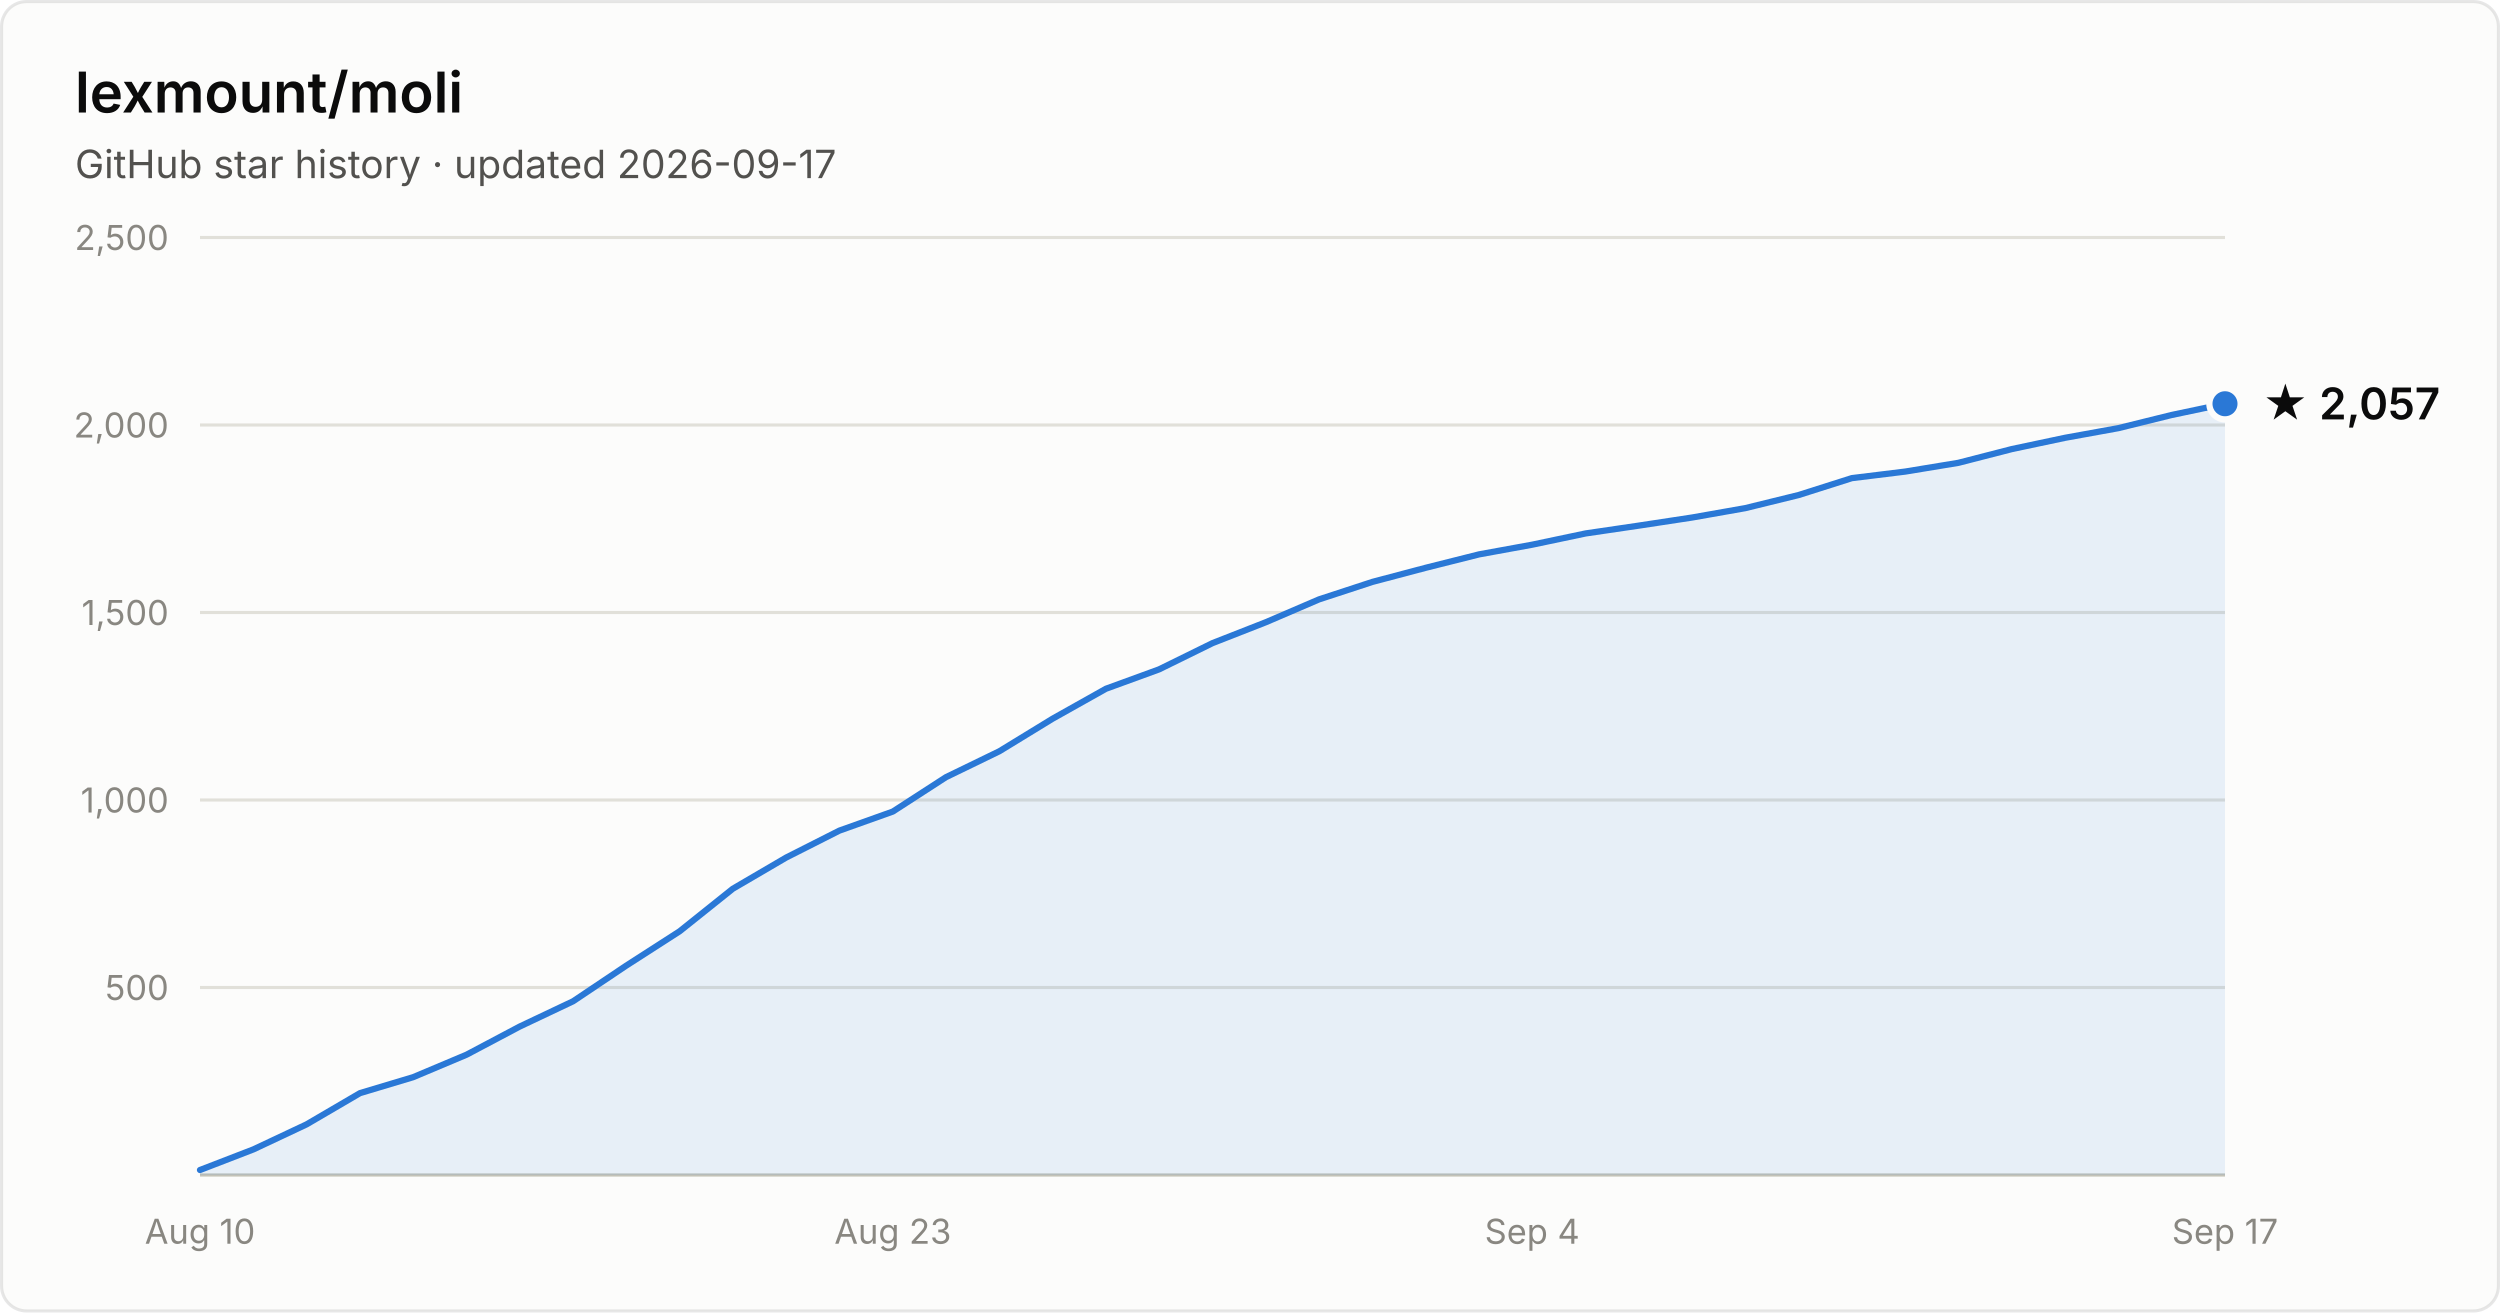
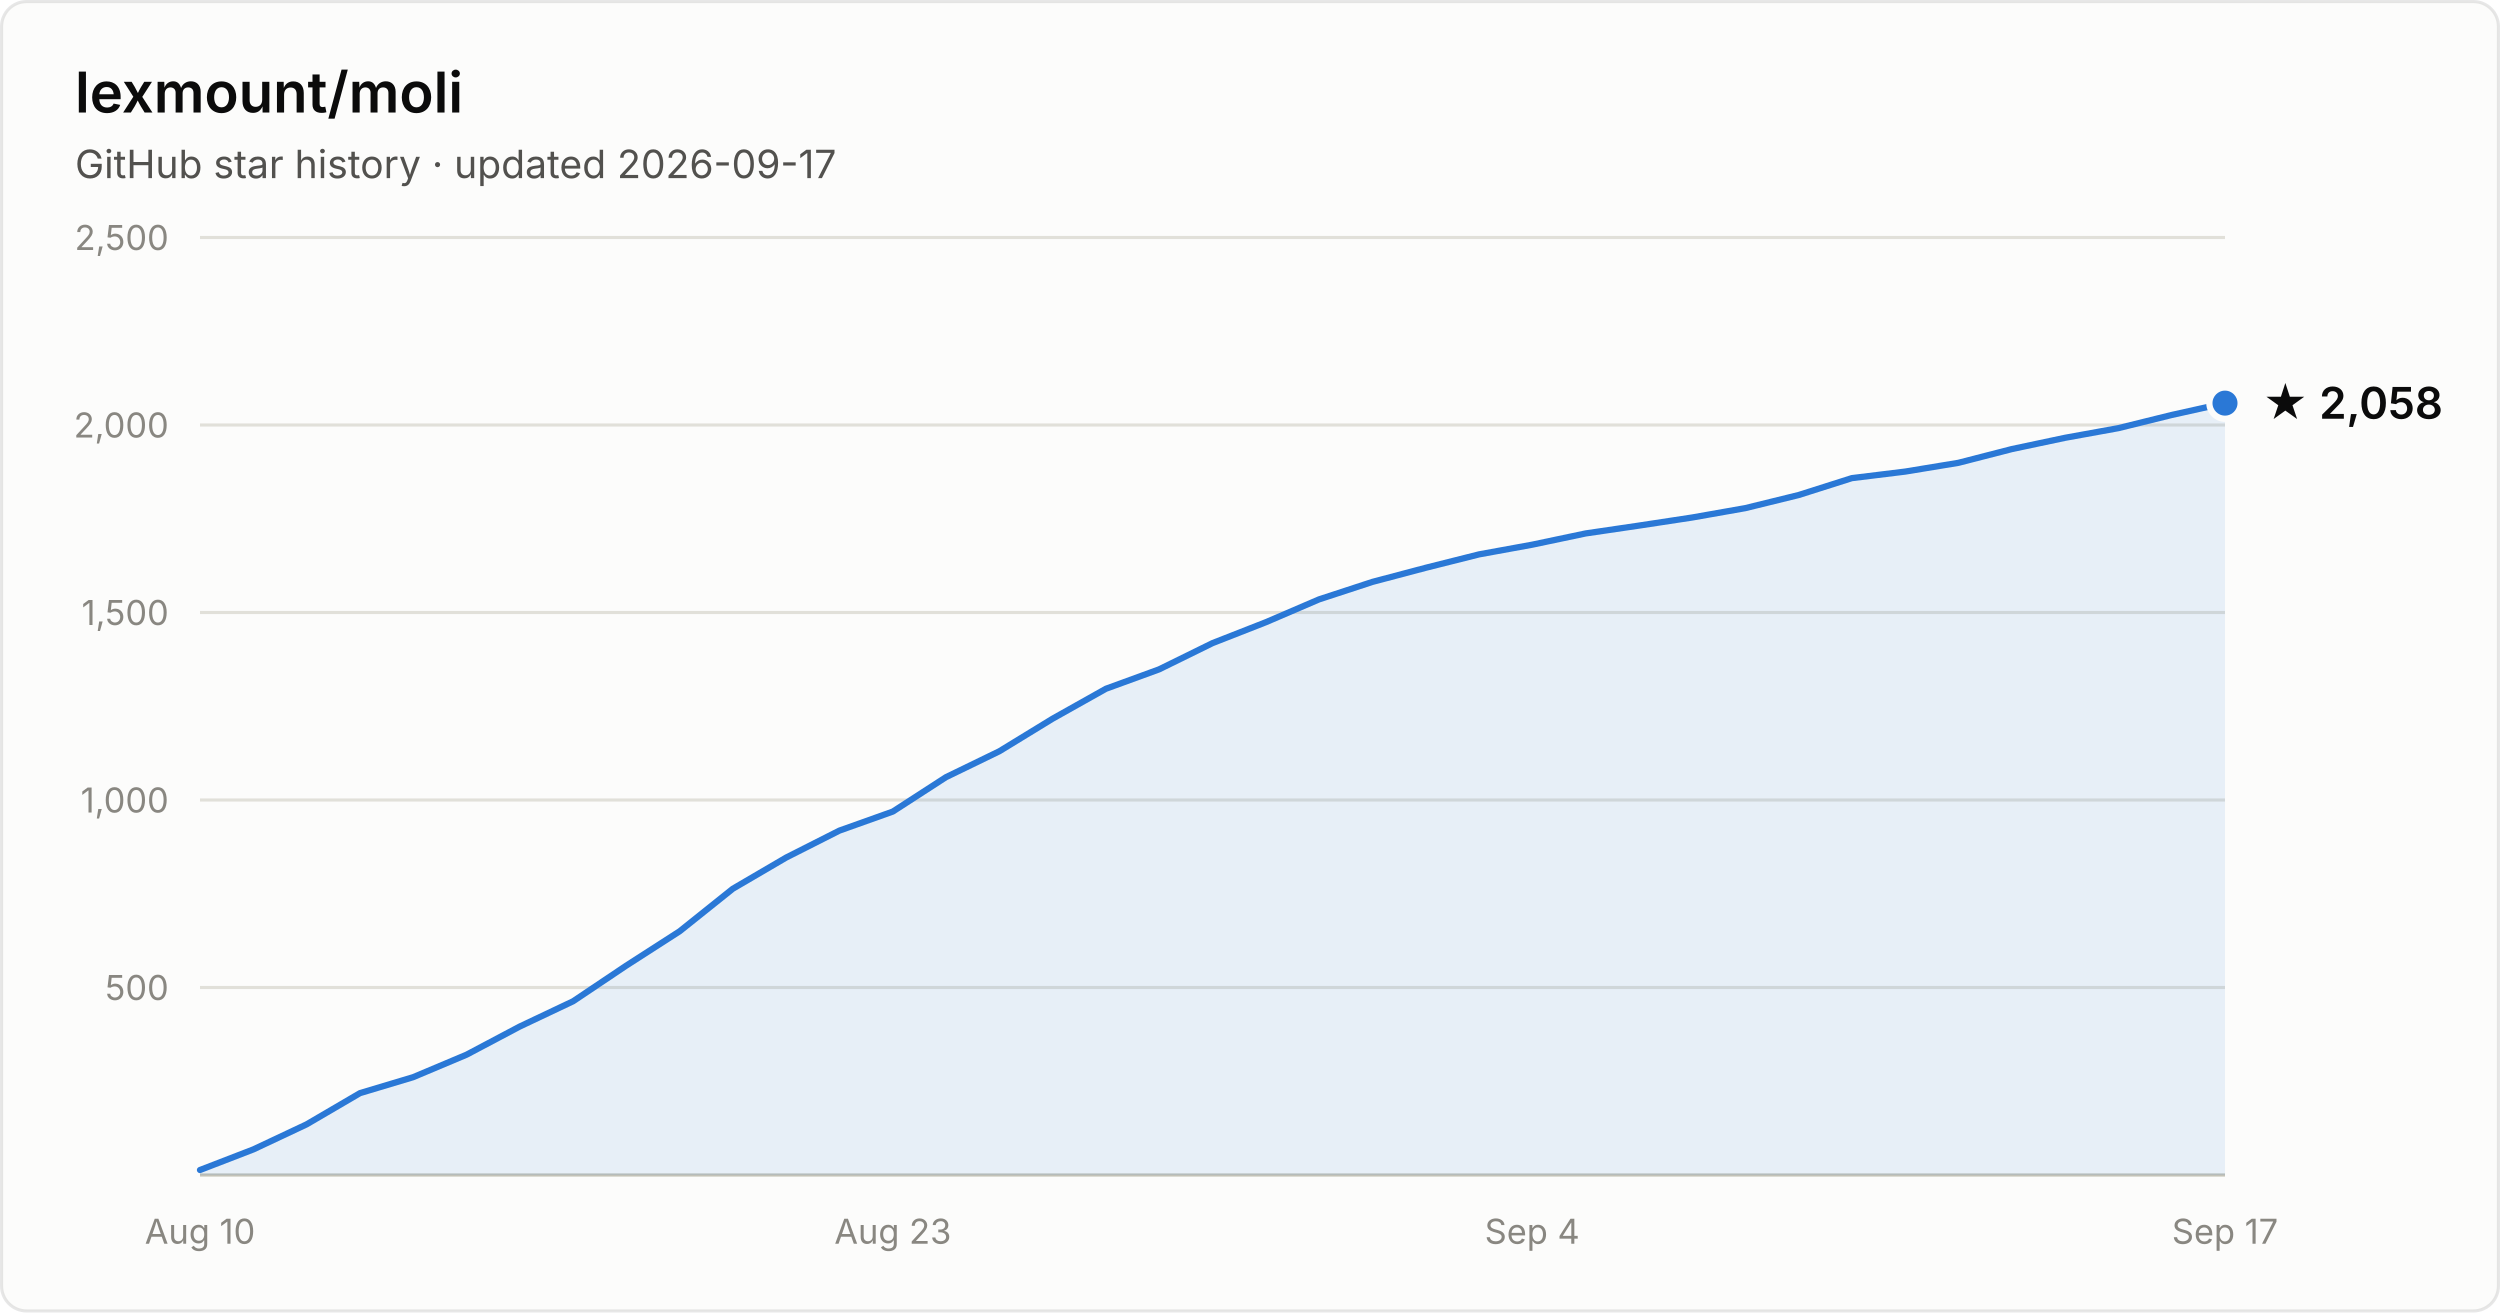
- <svg xmlns="http://www.w3.org/2000/svg" width="800" height="420" viewBox="0 0 800 420" font-family="system-ui, -apple-system, Segoe UI, sans-serif" role="img" aria-label="Star history of lexmount/moli: 2,057 stars as of 2026-09-17">
+ <svg xmlns="http://www.w3.org/2000/svg" width="800" height="420" viewBox="0 0 800 420" font-family="system-ui, -apple-system, Segoe UI, sans-serif" role="img" aria-label="Star history of lexmount/moli: 2,058 stars as of 2026-09-17">
  <rect x="0.5" y="0.5" width="799" height="419" rx="8" fill="#fcfcfb" stroke="rgba(11,11,11,0.10)" />
  <text x="24" y="36" fill="#0b0b0b" font-size="18" font-weight="600">lexmount/moli</text>
  <text x="24" y="57" fill="#52514e" font-size="12.5">GitHub star history · updated 2026-09-17</text>
  <line x1="64" y1="316.0" x2="712" y2="316.0" stroke="#e1e0d9" stroke-width="1" />
  <text x="54" y="320.0" text-anchor="end" fill="#898781" font-size="11" style="font-variant-numeric:tabular-nums">500</text>
  <line x1="64" y1="256.0" x2="712" y2="256.0" stroke="#e1e0d9" stroke-width="1" />
  <text x="54" y="260.0" text-anchor="end" fill="#898781" font-size="11" style="font-variant-numeric:tabular-nums">1,000</text>
  <line x1="64" y1="196.0" x2="712" y2="196.0" stroke="#e1e0d9" stroke-width="1" />
  <text x="54" y="200.0" text-anchor="end" fill="#898781" font-size="11" style="font-variant-numeric:tabular-nums">1,500</text>
  <line x1="64" y1="136.0" x2="712" y2="136.0" stroke="#e1e0d9" stroke-width="1" />
  <text x="54" y="140.0" text-anchor="end" fill="#898781" font-size="11" style="font-variant-numeric:tabular-nums">2,000</text>
  <line x1="64" y1="76.0" x2="712" y2="76.0" stroke="#e1e0d9" stroke-width="1" />
  <text x="54" y="80.0" text-anchor="end" fill="#898781" font-size="11" style="font-variant-numeric:tabular-nums">2,500</text>
  <line x1="64" y1="376" x2="712" y2="376" stroke="#c3c2b7" stroke-width="1" />
  <text x="64.0" y="398" text-anchor="middle" fill="#898781" font-size="11" style="font-variant-numeric:tabular-nums">Aug 10</text>
  <text x="285.7" y="398" text-anchor="middle" fill="#898781" font-size="11" style="font-variant-numeric:tabular-nums">Aug 23</text>
  <text x="490.3" y="398" text-anchor="middle" fill="#898781" font-size="11" style="font-variant-numeric:tabular-nums">Sep 4</text>
  <text x="712.0" y="398" text-anchor="middle" fill="#898781" font-size="11" style="font-variant-numeric:tabular-nums">Sep 17</text>
-   <path d="M64.0 374.4 L81.1 367.8 L98.1 359.8 L115.2 349.8 L132.2 344.7 L149.3 337.5 L166.3 328.5 L183.4 320.4 L200.4 309.0 L217.5 298.0 L234.5 284.4 L251.6 274.4 L268.6 265.8 L285.7 259.7 L302.7 248.7 L319.8 240.4 L336.8 230.0 L353.9 220.4 L370.9 214.2 L388.0 205.8 L405.1 199.1 L422.1 191.8 L439.2 186.2 L456.2 181.7 L473.3 177.4 L490.3 174.3 L507.4 170.7 L524.4 168.2 L541.5 165.6 L558.5 162.6 L575.6 158.4 L592.6 153.0 L609.7 150.9 L626.7 148.1 L643.8 143.7 L660.8 140.1 L677.9 137.0 L694.9 132.8 L712.0 129.2 L712.0 376 L64.0 376 Z" fill="#2a78d6" fill-opacity="0.1" />
-   <path d="M64.0 374.4 L81.1 367.8 L98.1 359.8 L115.2 349.8 L132.2 344.7 L149.3 337.5 L166.3 328.5 L183.4 320.4 L200.4 309.0 L217.5 298.0 L234.5 284.4 L251.6 274.4 L268.6 265.8 L285.7 259.7 L302.7 248.7 L319.8 240.4 L336.8 230.0 L353.9 220.4 L370.9 214.2 L388.0 205.8 L405.1 199.1 L422.1 191.8 L439.2 186.2 L456.2 181.7 L473.3 177.4 L490.3 174.3 L507.4 170.7 L524.4 168.2 L541.5 165.6 L558.5 162.6 L575.6 158.4 L592.6 153.0 L609.7 150.9 L626.7 148.1 L643.8 143.7 L660.8 140.1 L677.9 137.0 L694.9 132.8 L712.0 129.2" fill="none" stroke="#2a78d6" stroke-width="2" stroke-linejoin="round" stroke-linecap="round" />
-   <circle cx="712.0" cy="129.2" r="5" fill="#2a78d6" stroke="#fcfcfb" stroke-width="2" />
-   <text x="724.0" y="134.2" fill="#0b0b0b" font-size="14" font-weight="600">★ 2,057</text>
+   <path d="M64.0 374.4 L81.1 367.8 L98.1 359.8 L115.2 349.8 L132.2 344.7 L149.3 337.5 L166.3 328.5 L183.4 320.4 L200.4 309.0 L217.5 298.0 L234.5 284.4 L251.6 274.4 L268.6 265.8 L285.7 259.7 L302.7 248.7 L319.8 240.4 L336.8 230.0 L353.9 220.4 L370.9 214.2 L388.0 205.8 L405.1 199.1 L422.1 191.8 L439.2 186.2 L456.2 181.7 L473.3 177.4 L490.3 174.3 L507.4 170.7 L524.4 168.2 L541.5 165.6 L558.5 162.6 L575.6 158.4 L592.6 153.0 L609.7 150.9 L626.7 148.1 L643.8 143.7 L660.8 140.1 L677.9 137.0 L694.9 132.8 L712.0 129.0 L712.0 376 L64.0 376 Z" fill="#2a78d6" fill-opacity="0.1" />
+   <path d="M64.0 374.4 L81.1 367.8 L98.1 359.8 L115.2 349.8 L132.2 344.7 L149.3 337.5 L166.3 328.5 L183.4 320.4 L200.4 309.0 L217.5 298.0 L234.5 284.4 L251.6 274.4 L268.6 265.8 L285.7 259.7 L302.7 248.7 L319.8 240.4 L336.8 230.0 L353.9 220.4 L370.9 214.2 L388.0 205.8 L405.1 199.1 L422.1 191.8 L439.2 186.2 L456.2 181.7 L473.3 177.4 L490.3 174.3 L507.4 170.7 L524.4 168.2 L541.5 165.6 L558.5 162.6 L575.6 158.4 L592.6 153.0 L609.7 150.9 L626.7 148.1 L643.8 143.7 L660.8 140.1 L677.9 137.0 L694.9 132.8 L712.0 129.0" fill="none" stroke="#2a78d6" stroke-width="2" stroke-linejoin="round" stroke-linecap="round" />
+   <circle cx="712.0" cy="129.0" r="5" fill="#2a78d6" stroke="#fcfcfb" stroke-width="2" />
+   <text x="724.0" y="134.0" fill="#0b0b0b" font-size="14" font-weight="600">★ 2,058</text>
</svg>
